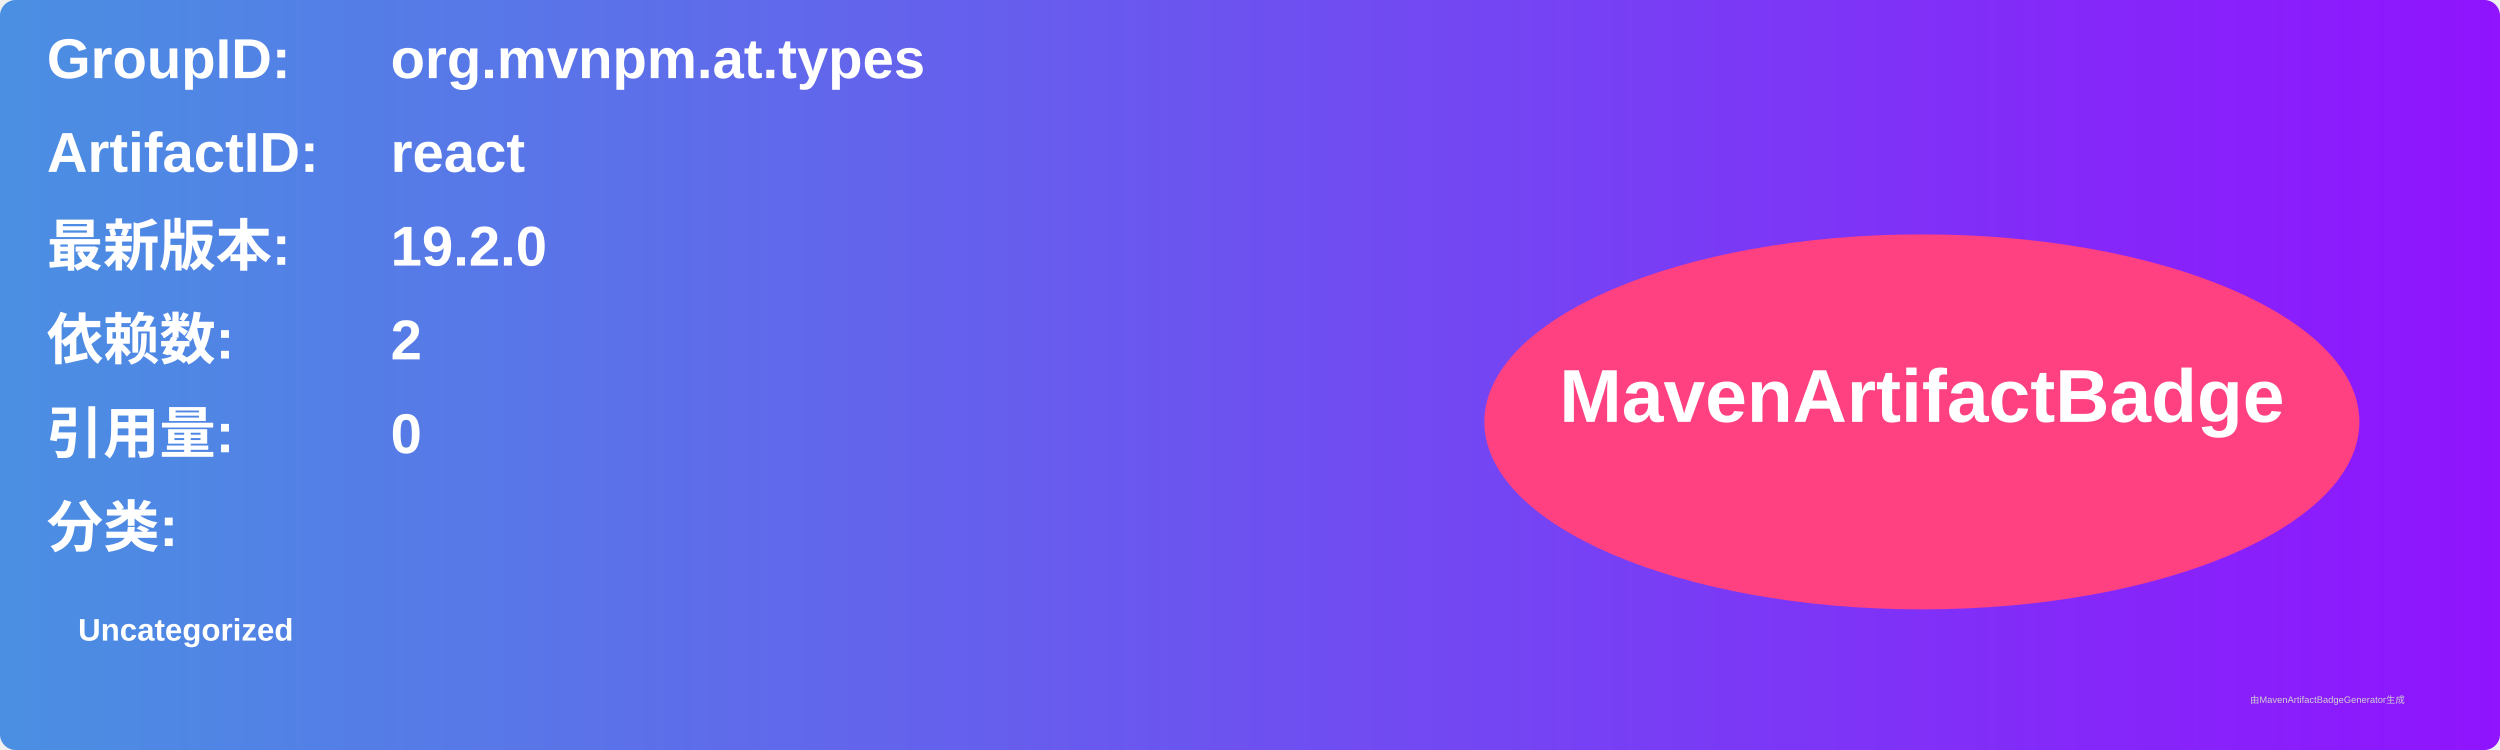
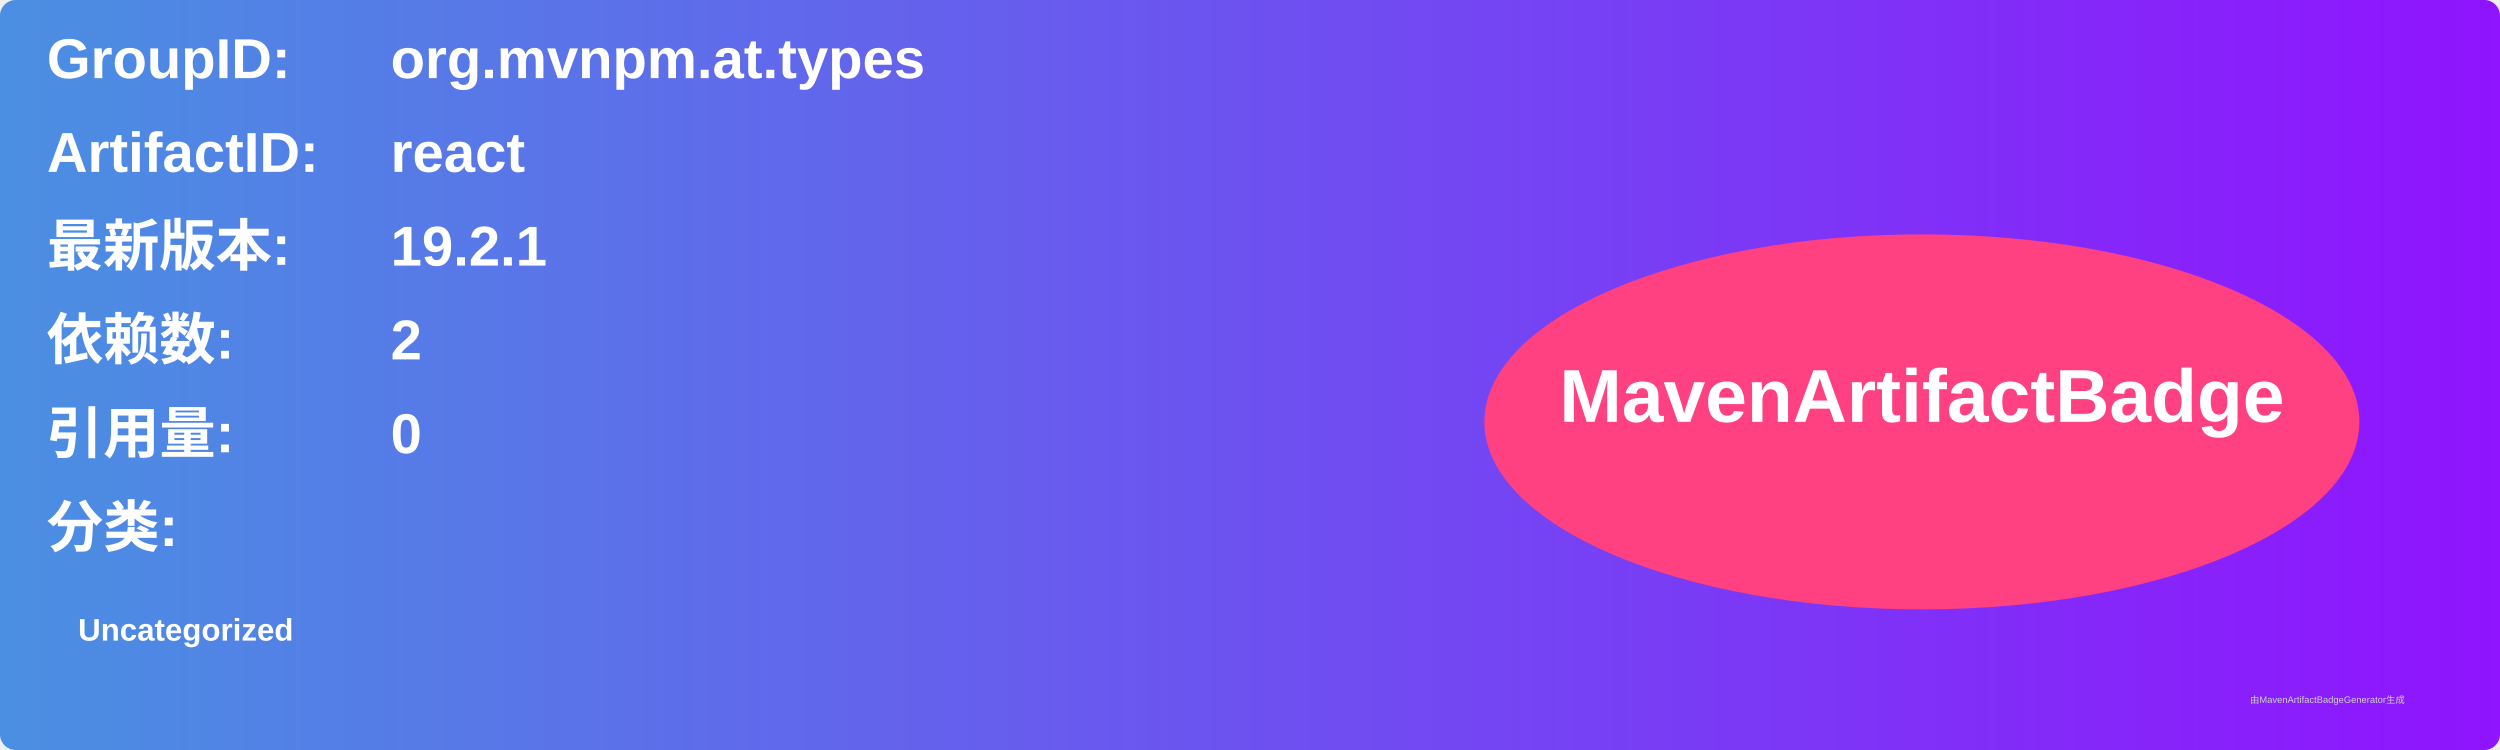
<svg xmlns="http://www.w3.org/2000/svg" width="800" height="240" viewBox="0 0 800 240">
  <linearGradient id="grad" x1="0%" y1="0%" x2="100%" y2="0%">
    <stop offset="0%" stop-color="#4a90e2" />
    <stop offset="100%" stop-color="#9013fe" />
  </linearGradient>
  <rect width="100%" height="100%" rx="5" ry="5" fill="url(#grad)" />
  <g transform="translate(15, 15)">
    <text x="0" y="10" font-family="Arial" font-size="18" fill="white" font-weight="bold" width="260">GroupID:</text>
    <text x="110" y="10" font-family="Arial" font-size="18" fill="white" font-weight="bold" width="460">org.mvnpm.at.types</text>
    <text x="0" y="40" font-family="Arial" font-size="18" fill="white" font-weight="bold" width="260">ArtifactID:</text>
    <text x="110" y="40" font-family="Arial" font-size="18" fill="white" font-weight="bold" width="460">react</text>
    <text x="0" y="70" font-family="Arial" font-size="18" fill="white" font-weight="bold">最新版本:</text>
    <text x="110" y="70" font-family="Arial" font-size="18" fill="white" font-weight="bold">
-       <tspan font-weight="bold">19.2.0</tspan>
+       <tspan font-weight="bold">19.2.1</tspan>
    </text>
    <text x="0" y="100" font-family="Arial" font-size="18" fill="white" font-weight="bold">依赖数: </text>
    <text x="110" y="100" font-family="Arial" font-size="18" fill="white">
      <tspan font-weight="bold">2</tspan>
    </text>
    <text x="0" y="130" font-family="Arial" font-size="18" fill="white" font-weight="bold">引用量: </text>
    <text x="110" y="130" font-family="Arial" font-size="18" fill="white">
      <tspan font-weight="bold">0</tspan>
    </text>
    <text x="0" y="160" font-family="Arial" font-size="18" fill="white" font-weight="bold">分类:</text>
    <text x="10" y="190" font-family="Arial" font-size="10" fill="white">
      <tspan font-weight="bold">Uncategorized</tspan>
    </text>
    <ellipse cx="600" cy="120" rx="140" ry="60" fill="#ff4081" />
    <text x="600" y="120" text-anchor="middle" font-family="Arial" font-size="24" fill="white" font-weight="bold">MavenArtifactBadge</text>
  </g>
  <text x="720" y="225" font-family="Arial" font-size="3" fill="#d0d0d0">由MavenArtifactBadgeGenerator生成</text>
</svg>
